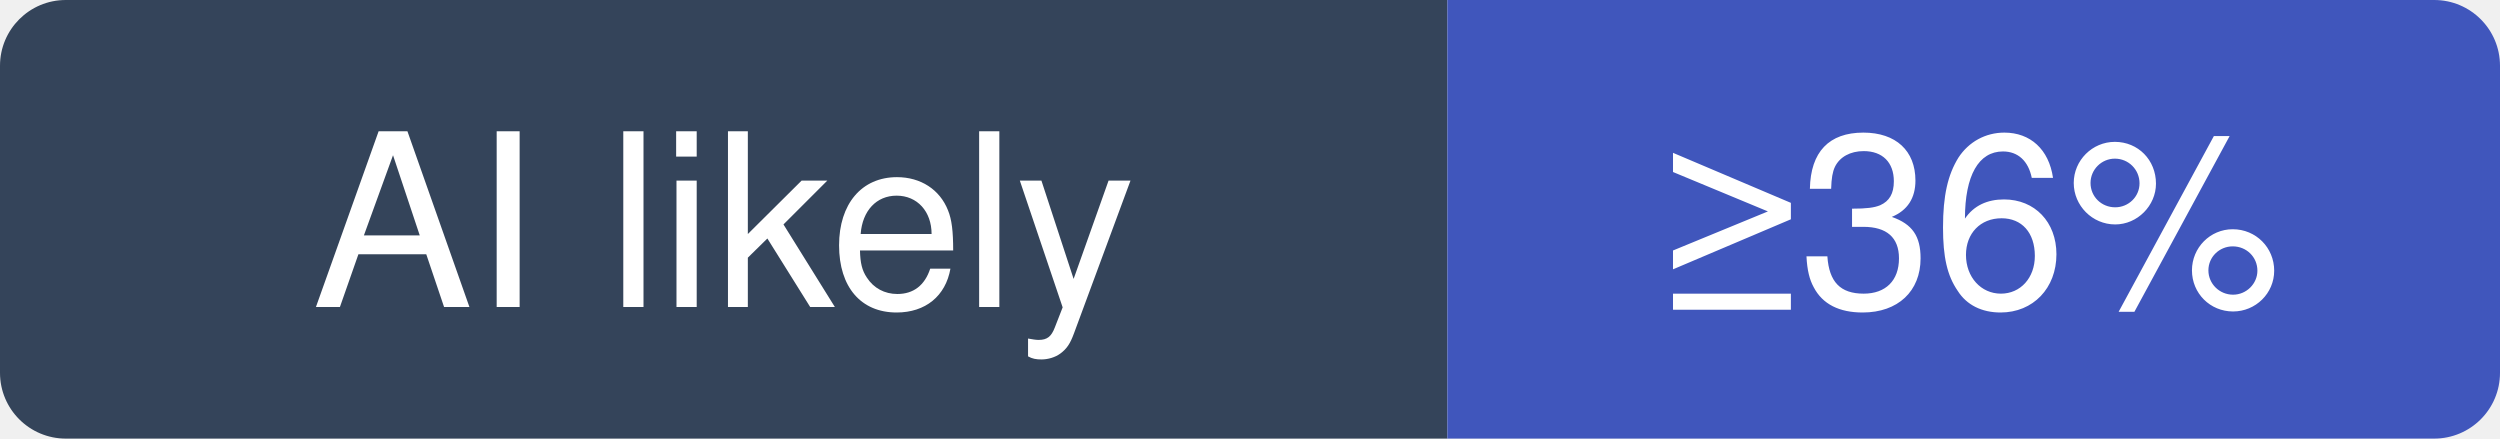
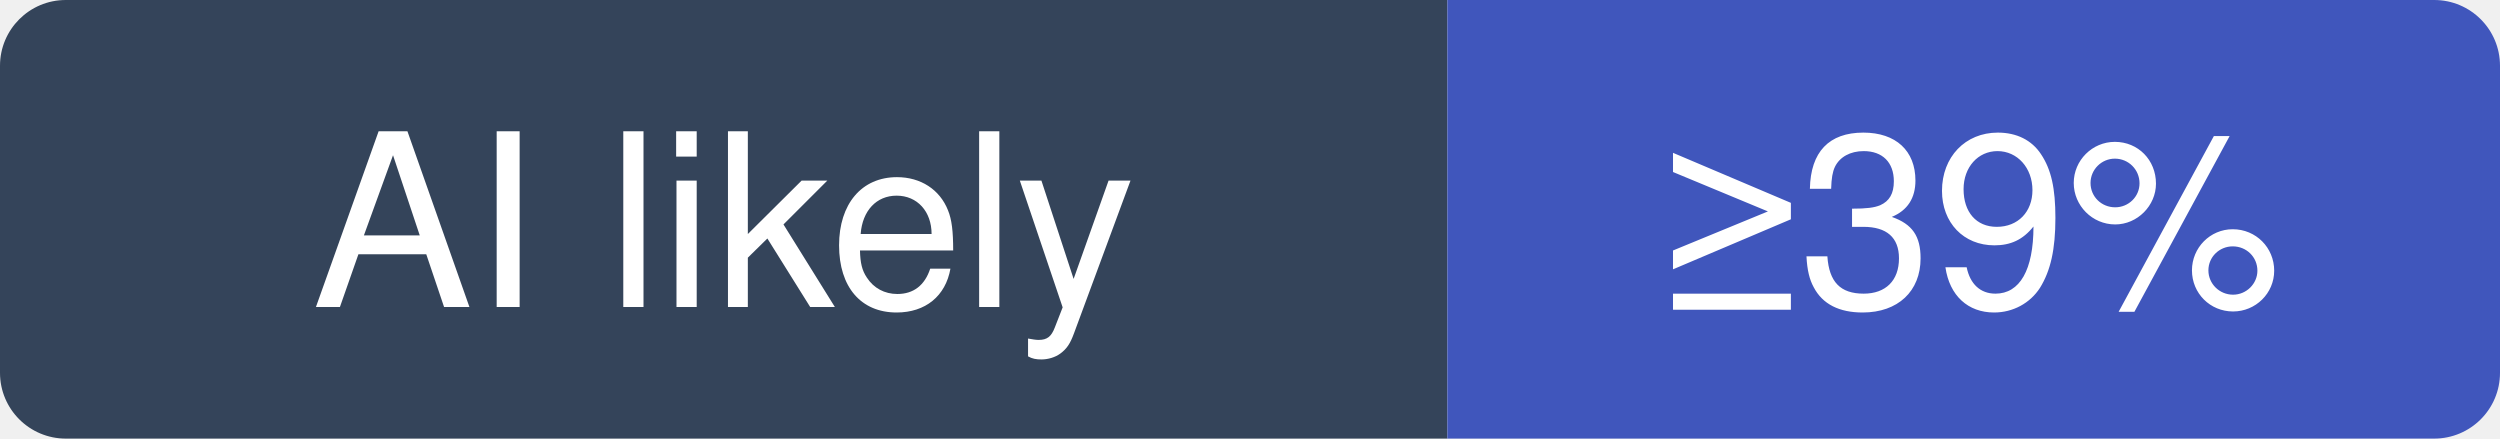
- <svg xmlns="http://www.w3.org/2000/svg" width="114" height="20" viewBox="0 0 114 20" role="img" aria-label="Infisical/infisical: at least 36% of recent commits disclose an AI agent; no estimate beyond that">
+ <svg xmlns="http://www.w3.org/2000/svg" width="114" height="20" viewBox="0 0 114 20" role="img" aria-label="Infisical/infisical: at least 39% of recent commits disclose an AI agent; no estimate beyond that">
  <clipPath id="hm-l">
    <rect width="114" height="20" rx="3" />
  </clipPath>
  <g clip-path="url(#hm-l)">
    <rect width="66" height="20" fill="#34445A" />
    <rect x="66" width="48" height="20" fill="#4056BC" />
  </g>
  <g fill="#fff" text-anchor="middle" font-family="Verdana, -apple-system, BlinkMacSystemFont, Segoe UI, Helvetica, Arial, Fira Sans, sans-serif" font-size="11">
    <text x="33" y="14">AI likely</text>
-     <text x="90" y="14">≥36%</text>
+     <text x="90" y="14">≥39%</text>
  </g>
</svg>
